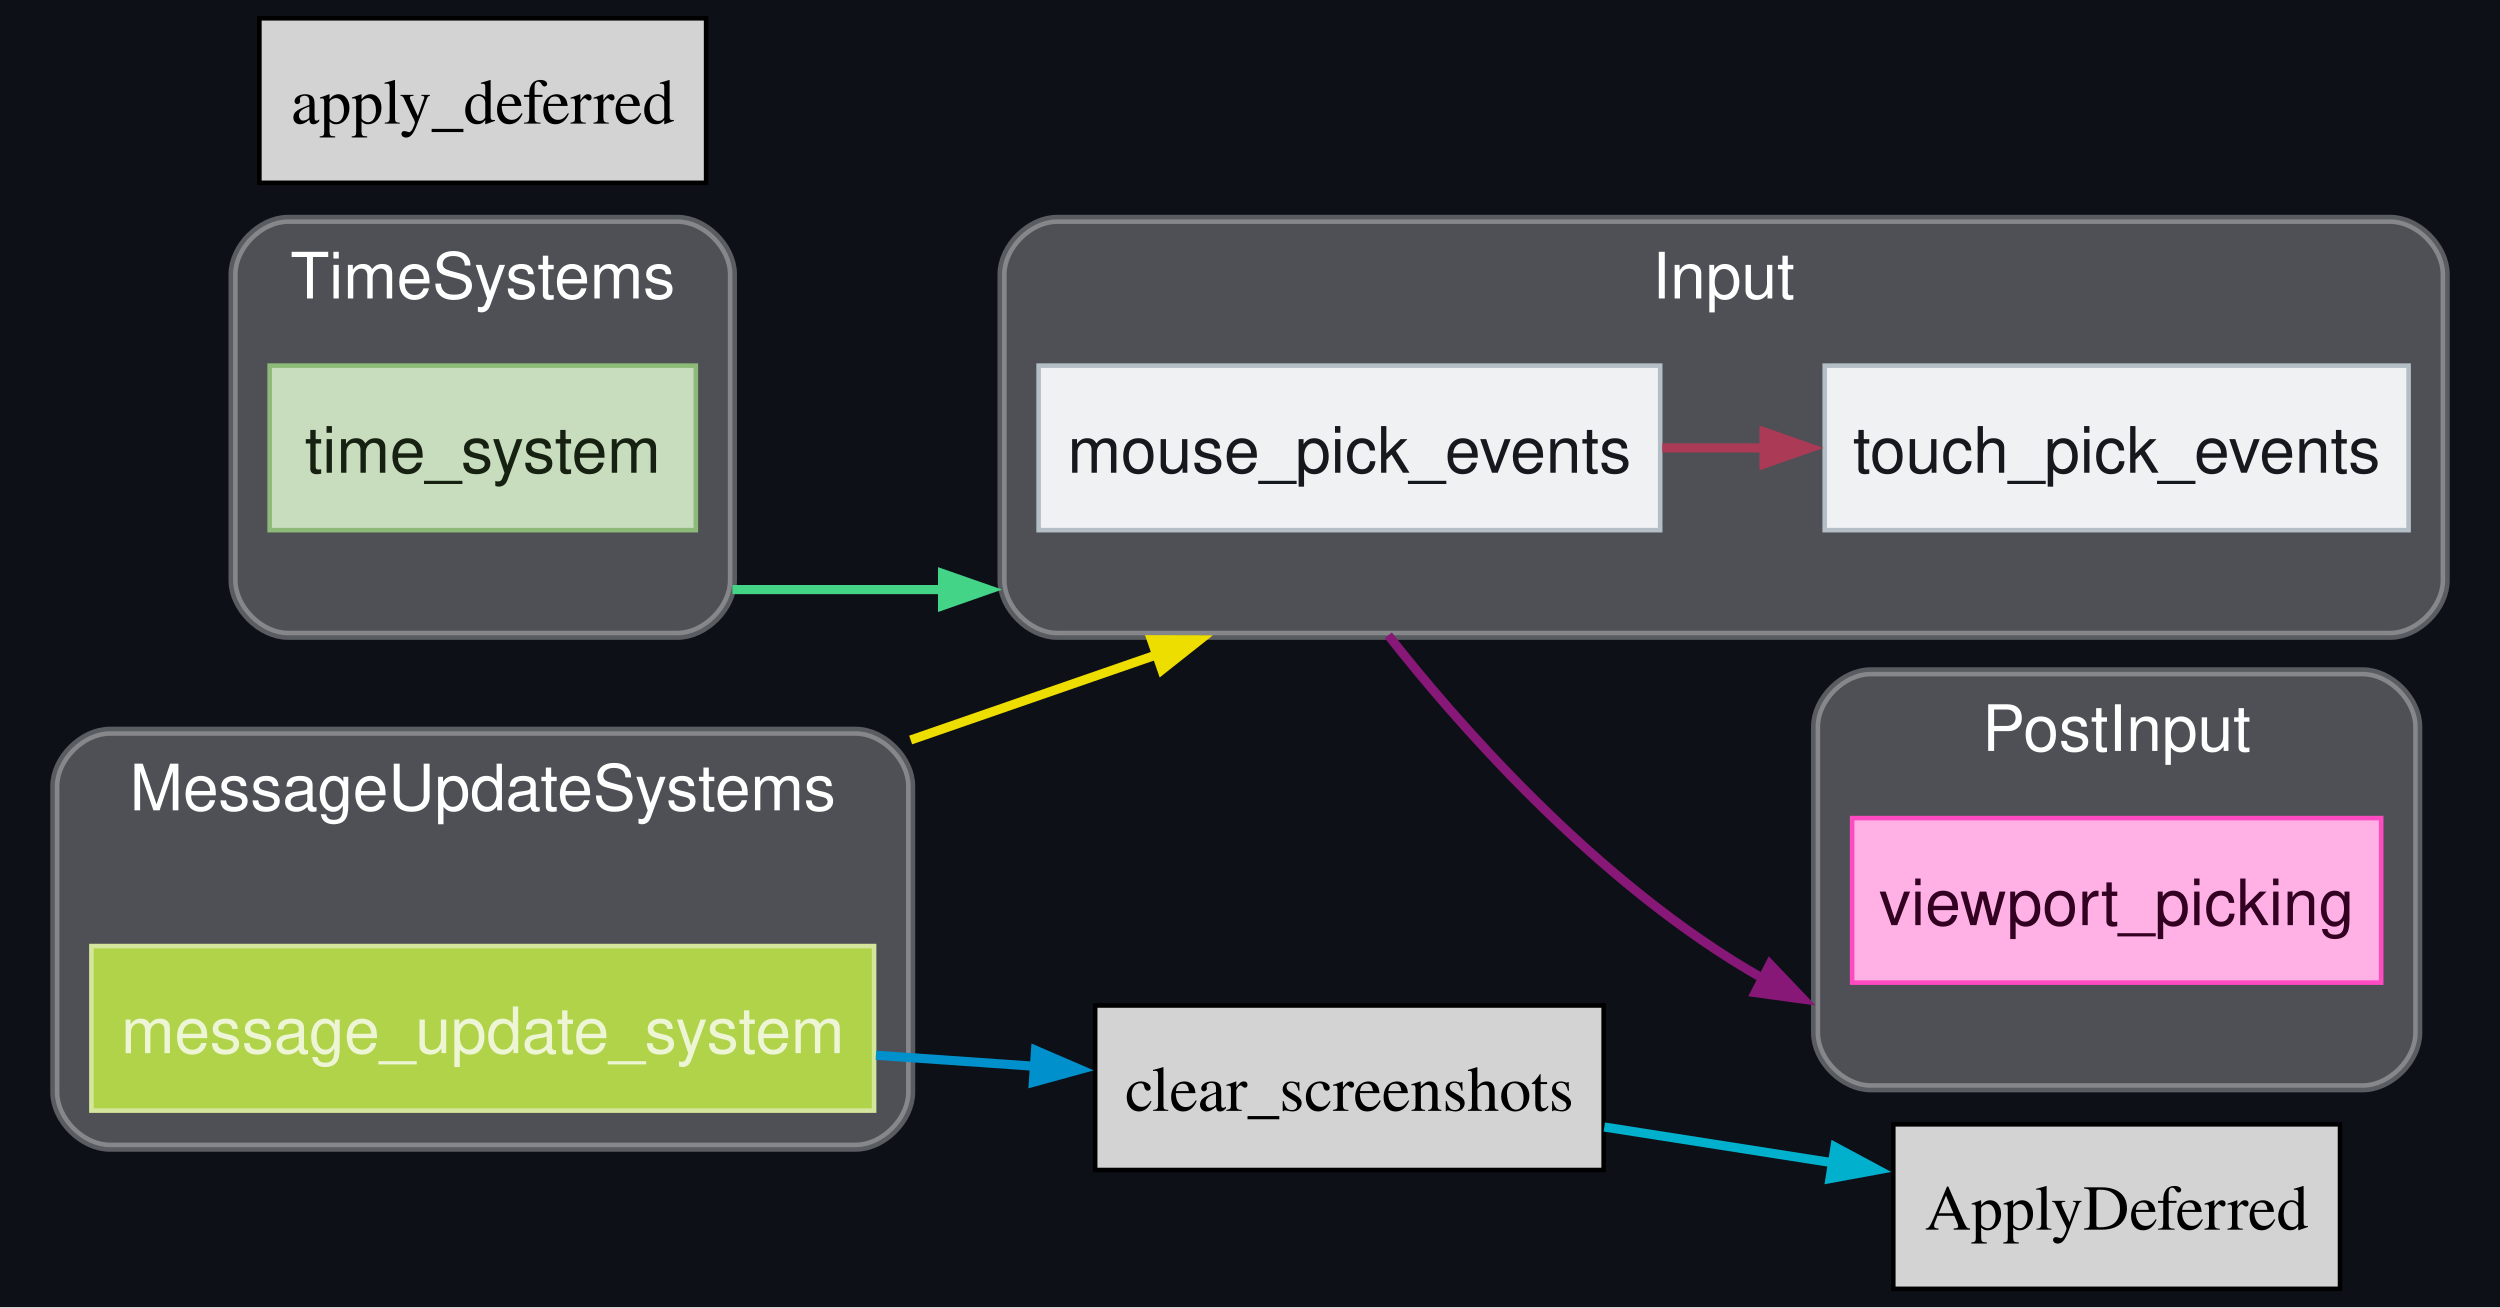
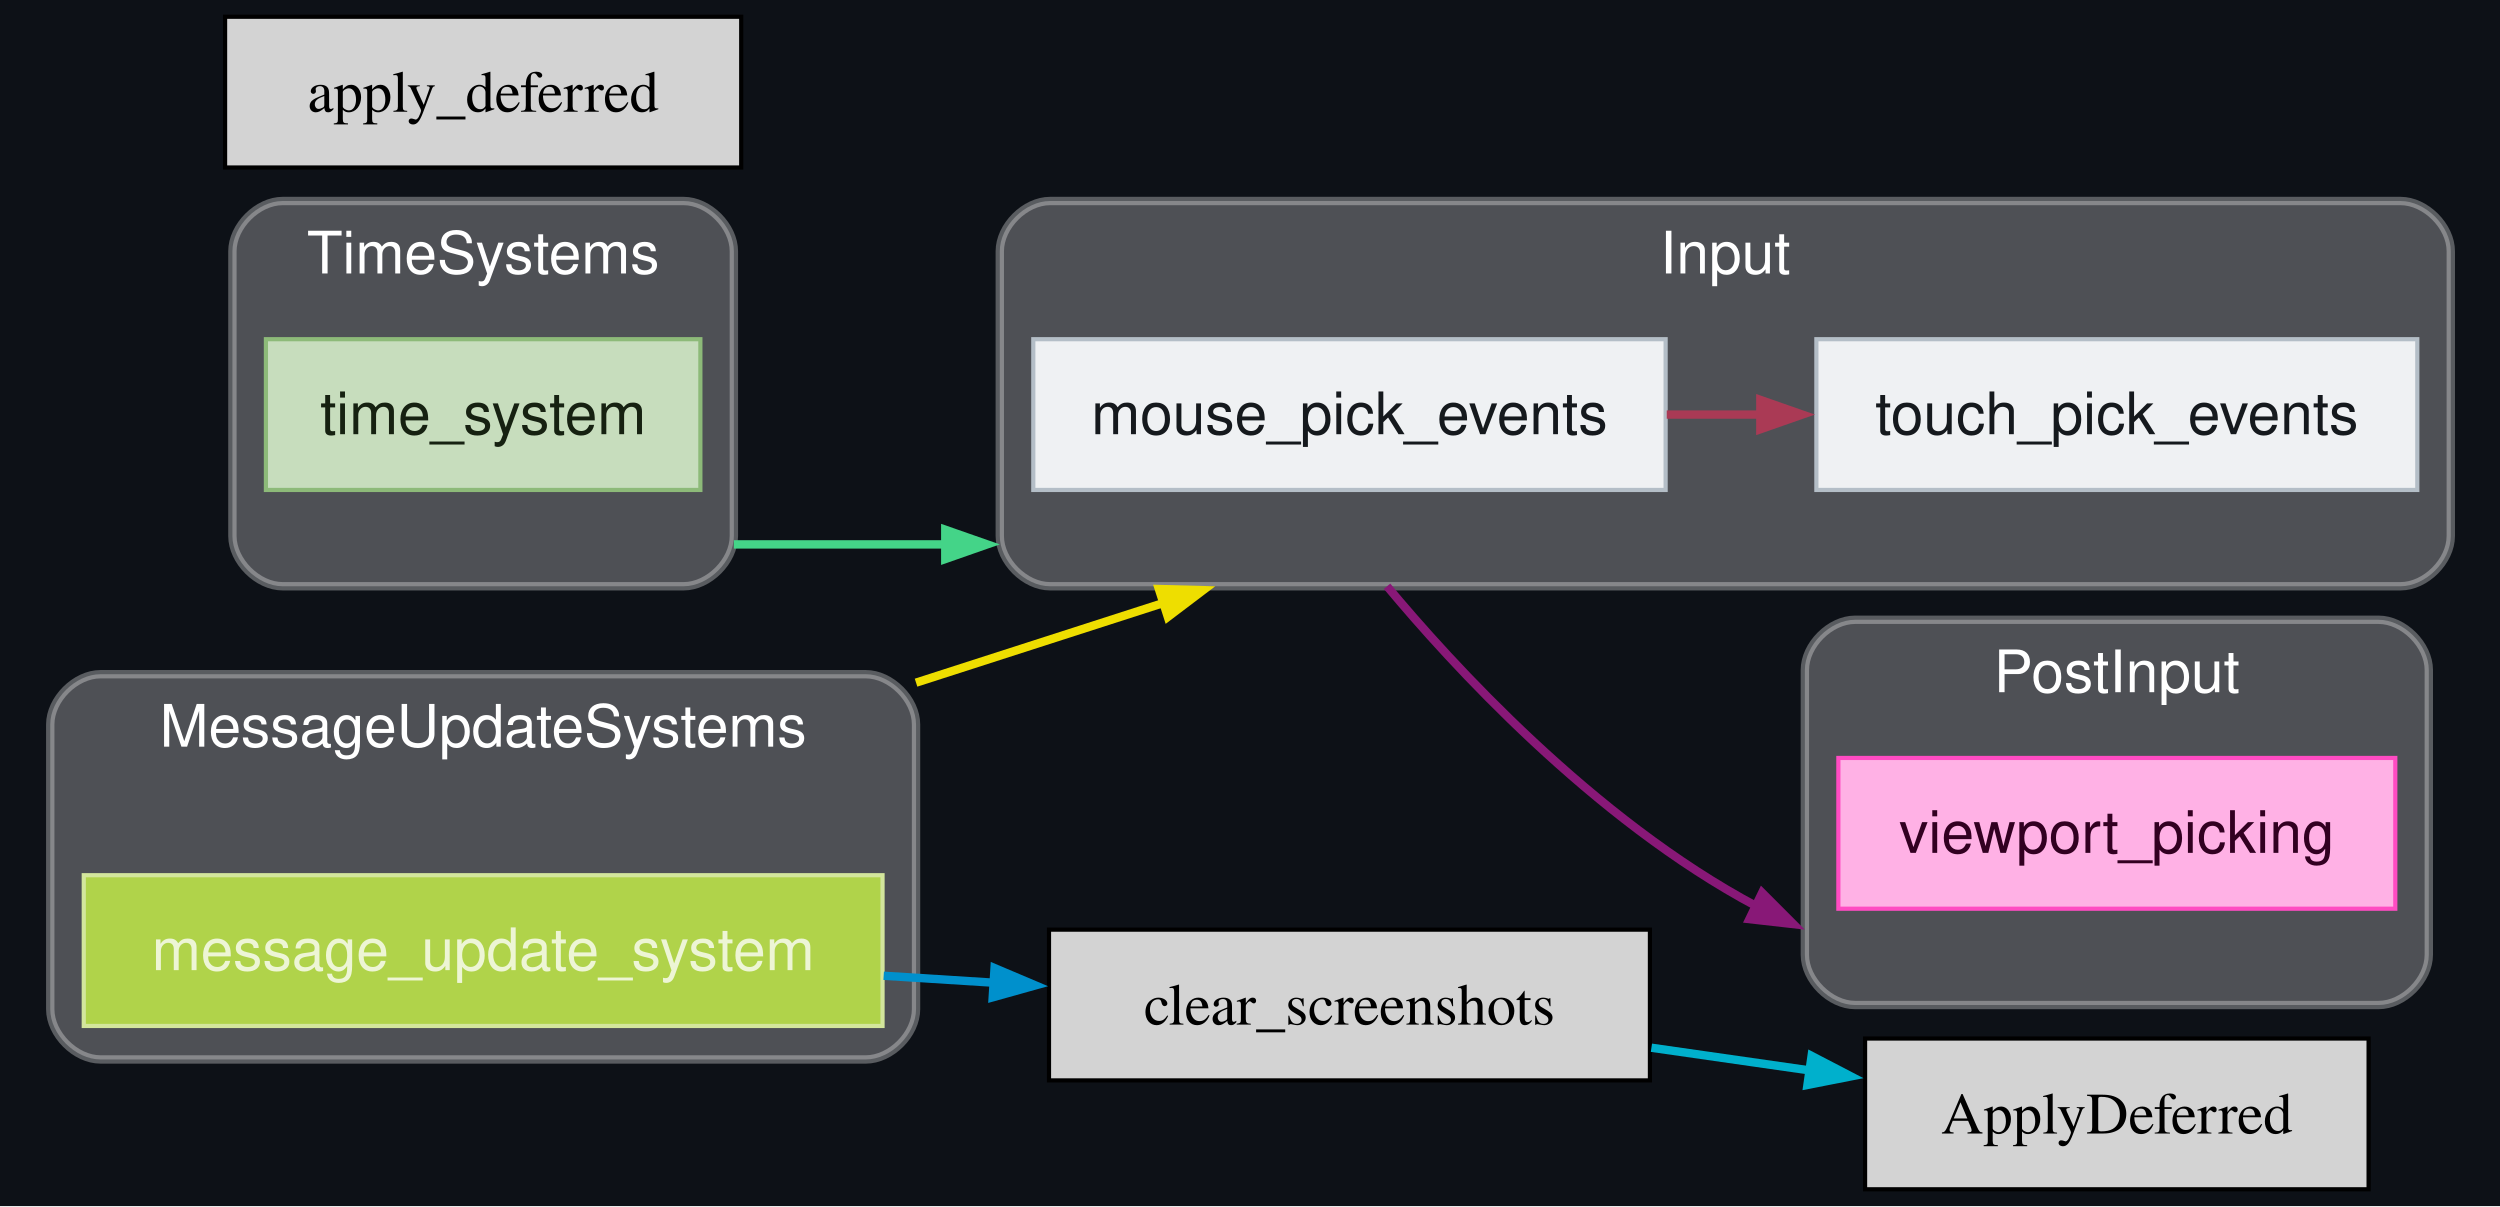
- <svg xmlns="http://www.w3.org/2000/svg" xmlns:xlink="http://www.w3.org/1999/xlink" width="547pt" height="286pt" viewBox="0.00 0.00 547.00 286.00">
-   <g id="graph0" class="graph" transform="scale(1 1) rotate(0) translate(4 282)">
-     <polygon fill="#0d1117" stroke="none" points="-4,4 -4,-282 543,-282 543,4 -4,4" />
+ <svg xmlns="http://www.w3.org/2000/svg" xmlns:xlink="http://www.w3.org/1999/xlink" width="597pt" height="288pt" viewBox="0.00 0.00 597.00 288.00">
+   <g id="graph0" class="graph" transform="scale(1 1) rotate(0) translate(4 284)">
+     <polygon fill="#0d1117" stroke="none" points="-4,4 -4,-284 593.25,-284 593.25,4 -4,4" />
    <g id="clust1" class="cluster">
      <g id="a_clust1">
        <a xlink:title="MessageUpdateSystems">
-           <path fill="#ffffff" fill-opacity="0.267" stroke="#ffffff" stroke-width="2" stroke-opacity="0.314" d="M20,-31C20,-31 183.25,-31 183.25,-31 189.25,-31 195.25,-37 195.25,-43 195.25,-43 195.25,-110 195.25,-110 195.25,-116 189.25,-122 183.25,-122 183.25,-122 20,-122 20,-122 14,-122 8,-116 8,-110 8,-110 8,-43 8,-43 8,-37 14,-31 20,-31" />
-           <text xml:space="preserve" text-anchor="middle" x="101.62" y="-104.7" font-family="Helvetica,sans-Serif" font-size="14.00" fill="#ffffff">MessageUpdateSystems</text>
+           <path fill="#ffffff" fill-opacity="0.267" stroke="#ffffff" stroke-width="2" stroke-opacity="0.314" d="M20,-31C20,-31 202.75,-31 202.75,-31 208.75,-31 214.75,-37 214.75,-43 214.75,-43 214.75,-111 214.75,-111 214.75,-117 208.75,-123 202.75,-123 202.75,-123 20,-123 20,-123 14,-123 8,-117 8,-111 8,-111 8,-43 8,-43 8,-37 14,-31 20,-31" />
+           <text xml:space="preserve" text-anchor="middle" x="111.38" y="-105.7" font-family="Helvetica,sans-Serif" font-size="14.00" fill="#ffffff">MessageUpdateSystems</text>
        </a>
      </g>
    </g>
    <g id="clust2" class="cluster">
      <g id="a_clust2">
        <a xlink:title="TimeSystems">
-           <path fill="#ffffff" fill-opacity="0.267" stroke="#ffffff" stroke-width="2" stroke-opacity="0.314" d="M59,-143C59,-143 144.25,-143 144.25,-143 150.25,-143 156.25,-149 156.25,-155 156.25,-155 156.25,-222 156.25,-222 156.25,-228 150.25,-234 144.25,-234 144.25,-234 59,-234 59,-234 53,-234 47,-228 47,-222 47,-222 47,-155 47,-155 47,-149 53,-143 59,-143" />
-           <text xml:space="preserve" text-anchor="middle" x="101.62" y="-216.7" font-family="Helvetica,sans-Serif" font-size="14.00" fill="#ffffff">TimeSystems</text>
+           <path fill="#ffffff" fill-opacity="0.267" stroke="#ffffff" stroke-width="2" stroke-opacity="0.314" d="M63.5,-144C63.5,-144 159.25,-144 159.25,-144 165.25,-144 171.25,-150 171.25,-156 171.25,-156 171.25,-224 171.25,-224 171.25,-230 165.25,-236 159.25,-236 159.25,-236 63.5,-236 63.5,-236 57.5,-236 51.5,-230 51.5,-224 51.5,-224 51.5,-156 51.5,-156 51.5,-150 57.5,-144 63.5,-144" />
+           <text xml:space="preserve" text-anchor="middle" x="111.38" y="-218.7" font-family="Helvetica,sans-Serif" font-size="14.00" fill="#ffffff">TimeSystems</text>
        </a>
      </g>
    </g>
    <g id="clust3" class="cluster">
      <g id="a_clust3">
        <a xlink:title="PostInput">
-           <path fill="#ffffff" fill-opacity="0.267" stroke="#ffffff" stroke-width="2" stroke-opacity="0.314" d="M405.25,-44C405.25,-44 513,-44 513,-44 519,-44 525,-50 525,-56 525,-56 525,-123 525,-123 525,-129 519,-135 513,-135 513,-135 405.25,-135 405.25,-135 399.25,-135 393.25,-129 393.25,-123 393.25,-123 393.25,-56 393.25,-56 393.25,-50 399.25,-44 405.25,-44" />
-           <text xml:space="preserve" text-anchor="middle" x="459.12" y="-117.7" font-family="Helvetica,sans-Serif" font-size="14.00" fill="#ffffff">PostInput</text>
+           <path fill="#ffffff" fill-opacity="0.267" stroke="#ffffff" stroke-width="2" stroke-opacity="0.314" d="M439,-44C439,-44 564,-44 564,-44 570,-44 576,-50 576,-56 576,-56 576,-124 576,-124 576,-130 570,-136 564,-136 564,-136 439,-136 439,-136 433,-136 427,-130 427,-124 427,-124 427,-56 427,-56 427,-50 433,-44 439,-44" />
+           <text xml:space="preserve" text-anchor="middle" x="501.5" y="-118.7" font-family="Helvetica,sans-Serif" font-size="14.00" fill="#ffffff">PostInput</text>
        </a>
      </g>
    </g>
    <g id="clust4" class="cluster">
      <g id="a_clust4">
        <a xlink:title="Input">
-           <path fill="#ffffff" fill-opacity="0.267" stroke="#ffffff" stroke-width="2" stroke-opacity="0.314" d="M227.25,-143C227.25,-143 519,-143 519,-143 525,-143 531,-149 531,-155 531,-155 531,-222 531,-222 531,-228 525,-234 519,-234 519,-234 227.25,-234 227.25,-234 221.25,-234 215.25,-228 215.25,-222 215.25,-222 215.25,-155 215.25,-155 215.25,-149 221.25,-143 227.25,-143" />
-           <text xml:space="preserve" text-anchor="middle" x="373.12" y="-216.7" font-family="Helvetica,sans-Serif" font-size="14.00" fill="#ffffff">Input</text>
+           <path fill="#ffffff" fill-opacity="0.267" stroke="#ffffff" stroke-width="2" stroke-opacity="0.314" d="M246.75,-144C246.75,-144 569.25,-144 569.25,-144 575.25,-144 581.25,-150 581.25,-156 581.25,-156 581.25,-224 581.25,-224 581.25,-230 575.25,-236 569.25,-236 569.25,-236 246.75,-236 246.75,-236 240.75,-236 234.75,-230 234.75,-224 234.75,-224 234.75,-156 234.75,-156 234.75,-150 240.75,-144 246.75,-144" />
+           <text xml:space="preserve" text-anchor="middle" x="408" y="-218.7" font-family="Helvetica,sans-Serif" font-size="14.00" fill="#ffffff">Input</text>
        </a>
      </g>
    </g>
    <g id="edge1" class="edge">
      <g id="a_edge1">
        <a xlink:title="MessageUpdateSystems → Input">
-           <path fill="none" stroke="#eede00" stroke-width="2" d="M195.25,-120.09C214.26,-126.67 233.33,-133.28 249.35,-138.83" />
-           <polygon fill="#eede00" stroke="#eede00" stroke-width="2" points="247.93,-142.04 258.53,-142.01 250.22,-135.43 247.93,-142.04" />
+           <path fill="none" stroke="#eede00" stroke-width="2" d="M214.75,-120.98C235.66,-127.72 256.58,-134.45 274.01,-140.07" />
+           <polygon fill="#eede00" stroke="#eede00" stroke-width="2" points="272.74,-143.34 283.33,-143.07 274.88,-136.67 272.74,-143.34" />
        </a>
      </g>
    </g>
    <g id="node2" class="node">
      <g id="a_node2">
        <a xlink:title="bevy_ecs::message::update::message_update_system">
-           <polygon fill="#b0d34a" stroke="#d3e69c" points="187.25,-75 16,-75 16,-39 187.25,-39 187.25,-75" />
-           <text xml:space="preserve" text-anchor="middle" x="101.62" y="-51.58" font-family="Helvetica,sans-Serif" font-size="14.00" fill="#edf5d5">message_update_system</text>
+           <polygon fill="#b0d34a" stroke="#d3e69c" points="206.75,-75 16,-75 16,-39 206.75,-39 206.75,-75" />
+           <text xml:space="preserve" text-anchor="middle" x="111.38" y="-52.33" font-family="Helvetica,sans-Serif" font-size="14.00" fill="#edf5d5">message_update_system</text>
        </a>
      </g>
    </g>
    <g id="node10" class="node">
      <g id="a_node10">
        <a xlink:title="bevy_render::view::window::screenshot::clear_screenshots">
-           <polygon fill="lightgrey" stroke="black" points="346.88,-62 235.62,-62 235.62,-26 346.88,-26 346.88,-62" />
-           <text xml:space="preserve" text-anchor="middle" x="291.25" y="-38.95" font-family="Times,serif" font-size="14.00">clear_screenshots</text>
+           <polygon fill="lightgrey" stroke="black" points="390,-62 246.5,-62 246.5,-26 390,-26 390,-62" />
+           <text xml:space="preserve" text-anchor="middle" x="318.25" y="-39.33" font-family="Times,serif" font-size="14.00">clear_screenshots</text>
        </a>
      </g>
    </g>
    <g id="edge6" class="edge">
      <g id="a_edge6">
        <a xlink:title="SystemTypeSet:bevy_ecs::message::update::message_update_system → clear_screenshots">
-           <path fill="none" stroke="#0090cc" stroke-width="2" d="M187.65,-51.11C199.29,-50.3 211.11,-49.48 222.39,-48.7" />
-           <polygon fill="#0090cc" stroke="#0090cc" stroke-width="2" points="222.58,-52.2 232.31,-48.01 222.1,-45.21 222.58,-52.2" />
+           <path fill="none" stroke="#0090cc" stroke-width="2" d="M207.02,-50.99C215.79,-50.44 224.64,-49.88 233.3,-49.33" />
+           <polygon fill="#0090cc" stroke="#0090cc" stroke-width="2" points="233.5,-52.82 243.26,-48.69 233.06,-45.84 233.5,-52.82" />
        </a>
      </g>
    </g>
    <g id="edge5" class="edge">
      <g id="a_edge5">
        <a xlink:title="TimeSystems → Input">
-           <path fill="none" stroke="#44d488" stroke-width="2" d="M156.25,-153C170.69,-153 186.71,-153 202.49,-153" />
-           <polygon fill="#44d488" stroke="#44d488" stroke-width="2" points="202.23,-156.5 212.23,-153 202.23,-149.5 202.23,-156.5" />
+           <path fill="none" stroke="#44d488" stroke-width="2" d="M171.25,-154C187.09,-154 204.63,-154 221.91,-154" />
+           <polygon fill="#44d488" stroke="#44d488" stroke-width="2" points="221.73,-157.5 231.73,-154 221.73,-150.5 221.73,-157.5" />
        </a>
      </g>
    </g>
    <g id="node4" class="node">
      <g id="a_node4">
        <a xlink:title="bevy_time::time_system">
-           <polygon fill="#c7ddbd" stroke="#8dba79" points="148.25,-202 55,-202 55,-166 148.25,-166 148.25,-202" />
-           <text xml:space="preserve" text-anchor="middle" x="101.62" y="-178.57" font-family="Helvetica,sans-Serif" font-size="14.00" fill="#162111">time_system</text>
+           <polygon fill="#c7ddbd" stroke="#8dba79" points="163.25,-203 59.5,-203 59.5,-167 163.25,-167 163.25,-203" />
+           <text xml:space="preserve" text-anchor="middle" x="111.38" y="-180.32" font-family="Helvetica,sans-Serif" font-size="14.00" fill="#162111">time_system</text>
        </a>
      </g>
    </g>
    <g id="node6" class="node">
      <g id="a_node6">
        <a xlink:title="bevy_ui::widget::viewport::viewport_picking">
-           <polygon fill="#ffb1e5" stroke="#ff4bc2" points="517,-103 401.25,-103 401.25,-67 517,-67 517,-103" />
-           <text xml:space="preserve" text-anchor="middle" x="459.12" y="-79.58" font-family="Helvetica,sans-Serif" font-size="14.00" fill="#320021">viewport_picking</text>
+           <polygon fill="#ffb1e5" stroke="#ff4bc2" points="568,-103 435,-103 435,-67 568,-67 568,-103" />
+           <text xml:space="preserve" text-anchor="middle" x="501.5" y="-80.33" font-family="Helvetica,sans-Serif" font-size="14.00" fill="#320021">viewport_picking</text>
        </a>
      </g>
    </g>
    <g id="edge2" class="edge">
      <g id="a_edge2">
        <a xlink:title="Input → PostInput">
-           <path fill="none" stroke="#881877" stroke-width="2" d="M299.76,-143C313.56,-125.39 344.95,-88.71 381.81,-67.85" />
-           <polygon fill="#881877" stroke="#881877" stroke-width="2" points="383.25,-71.05 390.56,-63.38 380.06,-64.82 383.25,-71.05" />
+           <path fill="none" stroke="#881877" stroke-width="2" d="M327.23,-144C342.14,-126.08 376.28,-88.4 415.56,-67.52" />
+           <polygon fill="#881877" stroke="#881877" stroke-width="2" points="416.79,-70.81 424.27,-63.32 413.75,-64.51 416.79,-70.81" />
        </a>
      </g>
    </g>
    <g id="node8" class="node">
      <g id="a_node8">
        <a xlink:title="bevy_picking::input::mouse_pick_events">
-           <polygon fill="#eff1f3" stroke="#b4bec7" points="359.25,-202 223.25,-202 223.25,-166 359.25,-166 359.25,-202" />
-           <text xml:space="preserve" text-anchor="middle" x="291.25" y="-178.57" font-family="Helvetica,sans-Serif" font-size="14.00" fill="#15191d">mouse_pick_events</text>
+           <polygon fill="#eff1f3" stroke="#b4bec7" points="393.75,-203 242.75,-203 242.75,-167 393.75,-167 393.75,-203" />
+           <text xml:space="preserve" text-anchor="middle" x="318.25" y="-180.32" font-family="Helvetica,sans-Serif" font-size="14.00" fill="#15191d">mouse_pick_events</text>
        </a>
      </g>
    </g>
    <g id="node9" class="node">
      <g id="a_node9">
        <a xlink:title="bevy_picking::input::touch_pick_events">
-           <polygon fill="#eff1f3" stroke="#b4bec7" points="523,-202 395.25,-202 395.25,-166 523,-166 523,-202" />
-           <text xml:space="preserve" text-anchor="middle" x="459.12" y="-178.57" font-family="Helvetica,sans-Serif" font-size="14.00" fill="#15191d">touch_pick_events</text>
+           <polygon fill="#eff1f3" stroke="#b4bec7" points="573.25,-203 429.75,-203 429.75,-167 573.25,-167 573.25,-203" />
+           <text xml:space="preserve" text-anchor="middle" x="501.5" y="-180.32" font-family="Helvetica,sans-Serif" font-size="14.00" fill="#15191d">touch_pick_events</text>
        </a>
      </g>
    </g>
    <g id="edge4" class="edge">
      <g id="a_edge4">
        <a xlink:title="mouse_pick_events → touch_pick_events">
-           <path fill="none" stroke="#aa3a55" stroke-width="2" d="M359.72,-184C367.1,-184 374.64,-184 382.12,-184" />
-           <polygon fill="#aa3a55" stroke="#aa3a55" stroke-width="2" points="381.97,-187.5 391.97,-184 381.97,-180.5 381.97,-187.5" />
+           <path fill="none" stroke="#aa3a55" stroke-width="2" d="M394.02,-185C401.42,-185 408.97,-185 416.46,-185" />
+           <polygon fill="#aa3a55" stroke="#aa3a55" stroke-width="2" points="416.37,-188.5 426.37,-185 416.37,-181.5 416.37,-188.5" />
        </a>
      </g>
    </g>
    <g id="node12" class="node">
-       <polygon fill="lightgrey" stroke="black" points="508,-36 410.25,-36 410.25,0 508,0 508,-36" />
-       <text xml:space="preserve" text-anchor="middle" x="459.12" y="-12.95" font-family="Times,serif" font-size="14.00">ApplyDeferred</text>
+       <polygon fill="lightgrey" stroke="black" points="561.62,-36 441.38,-36 441.38,0 561.62,0 561.62,-36" />
+       <text xml:space="preserve" text-anchor="middle" x="501.5" y="-13.32" font-family="Times,serif" font-size="14.00">ApplyDeferred</text>
    </g>
    <g id="edge3" class="edge">
      <g id="a_edge3">
        <a xlink:title="clear_screenshots → SystemTypeSet:bevy_ecs::schedule::executor::ApplyDeferred">
-           <path fill="none" stroke="#00b0cc" stroke-width="2" d="M347.02,-35.41C363.03,-32.91 380.63,-30.15 397.01,-27.58" />
-           <polygon fill="#00b0cc" stroke="#00b0cc" stroke-width="2" points="397.5,-31.05 406.83,-26.04 396.41,-24.13 397.5,-31.05" />
+           <path fill="none" stroke="#00b0cc" stroke-width="2" d="M390.36,-33.8C402.8,-32.01 415.76,-30.16 428.23,-28.37" />
+           <polygon fill="#00b0cc" stroke="#00b0cc" stroke-width="2" points="428.61,-31.85 438.01,-26.96 427.62,-24.92 428.61,-31.85" />
        </a>
      </g>
    </g>
    <g id="node11" class="node">
      <g id="a_node11">
        <a xlink:title="bevy_ecs::apply_deferred">
-           <polygon fill="lightgrey" stroke="black" points="150.5,-278 52.75,-278 52.75,-242 150.5,-242 150.5,-278" />
-           <text xml:space="preserve" text-anchor="middle" x="101.62" y="-254.95" font-family="Times,serif" font-size="14.00">apply_deferred</text>
+           <polygon fill="lightgrey" stroke="black" points="173,-280 49.75,-280 49.75,-244 173,-244 173,-280" />
+           <text xml:space="preserve" text-anchor="middle" x="111.38" y="-257.32" font-family="Times,serif" font-size="14.00">apply_deferred</text>
        </a>
      </g>
    </g>
  </g>
</svg>
